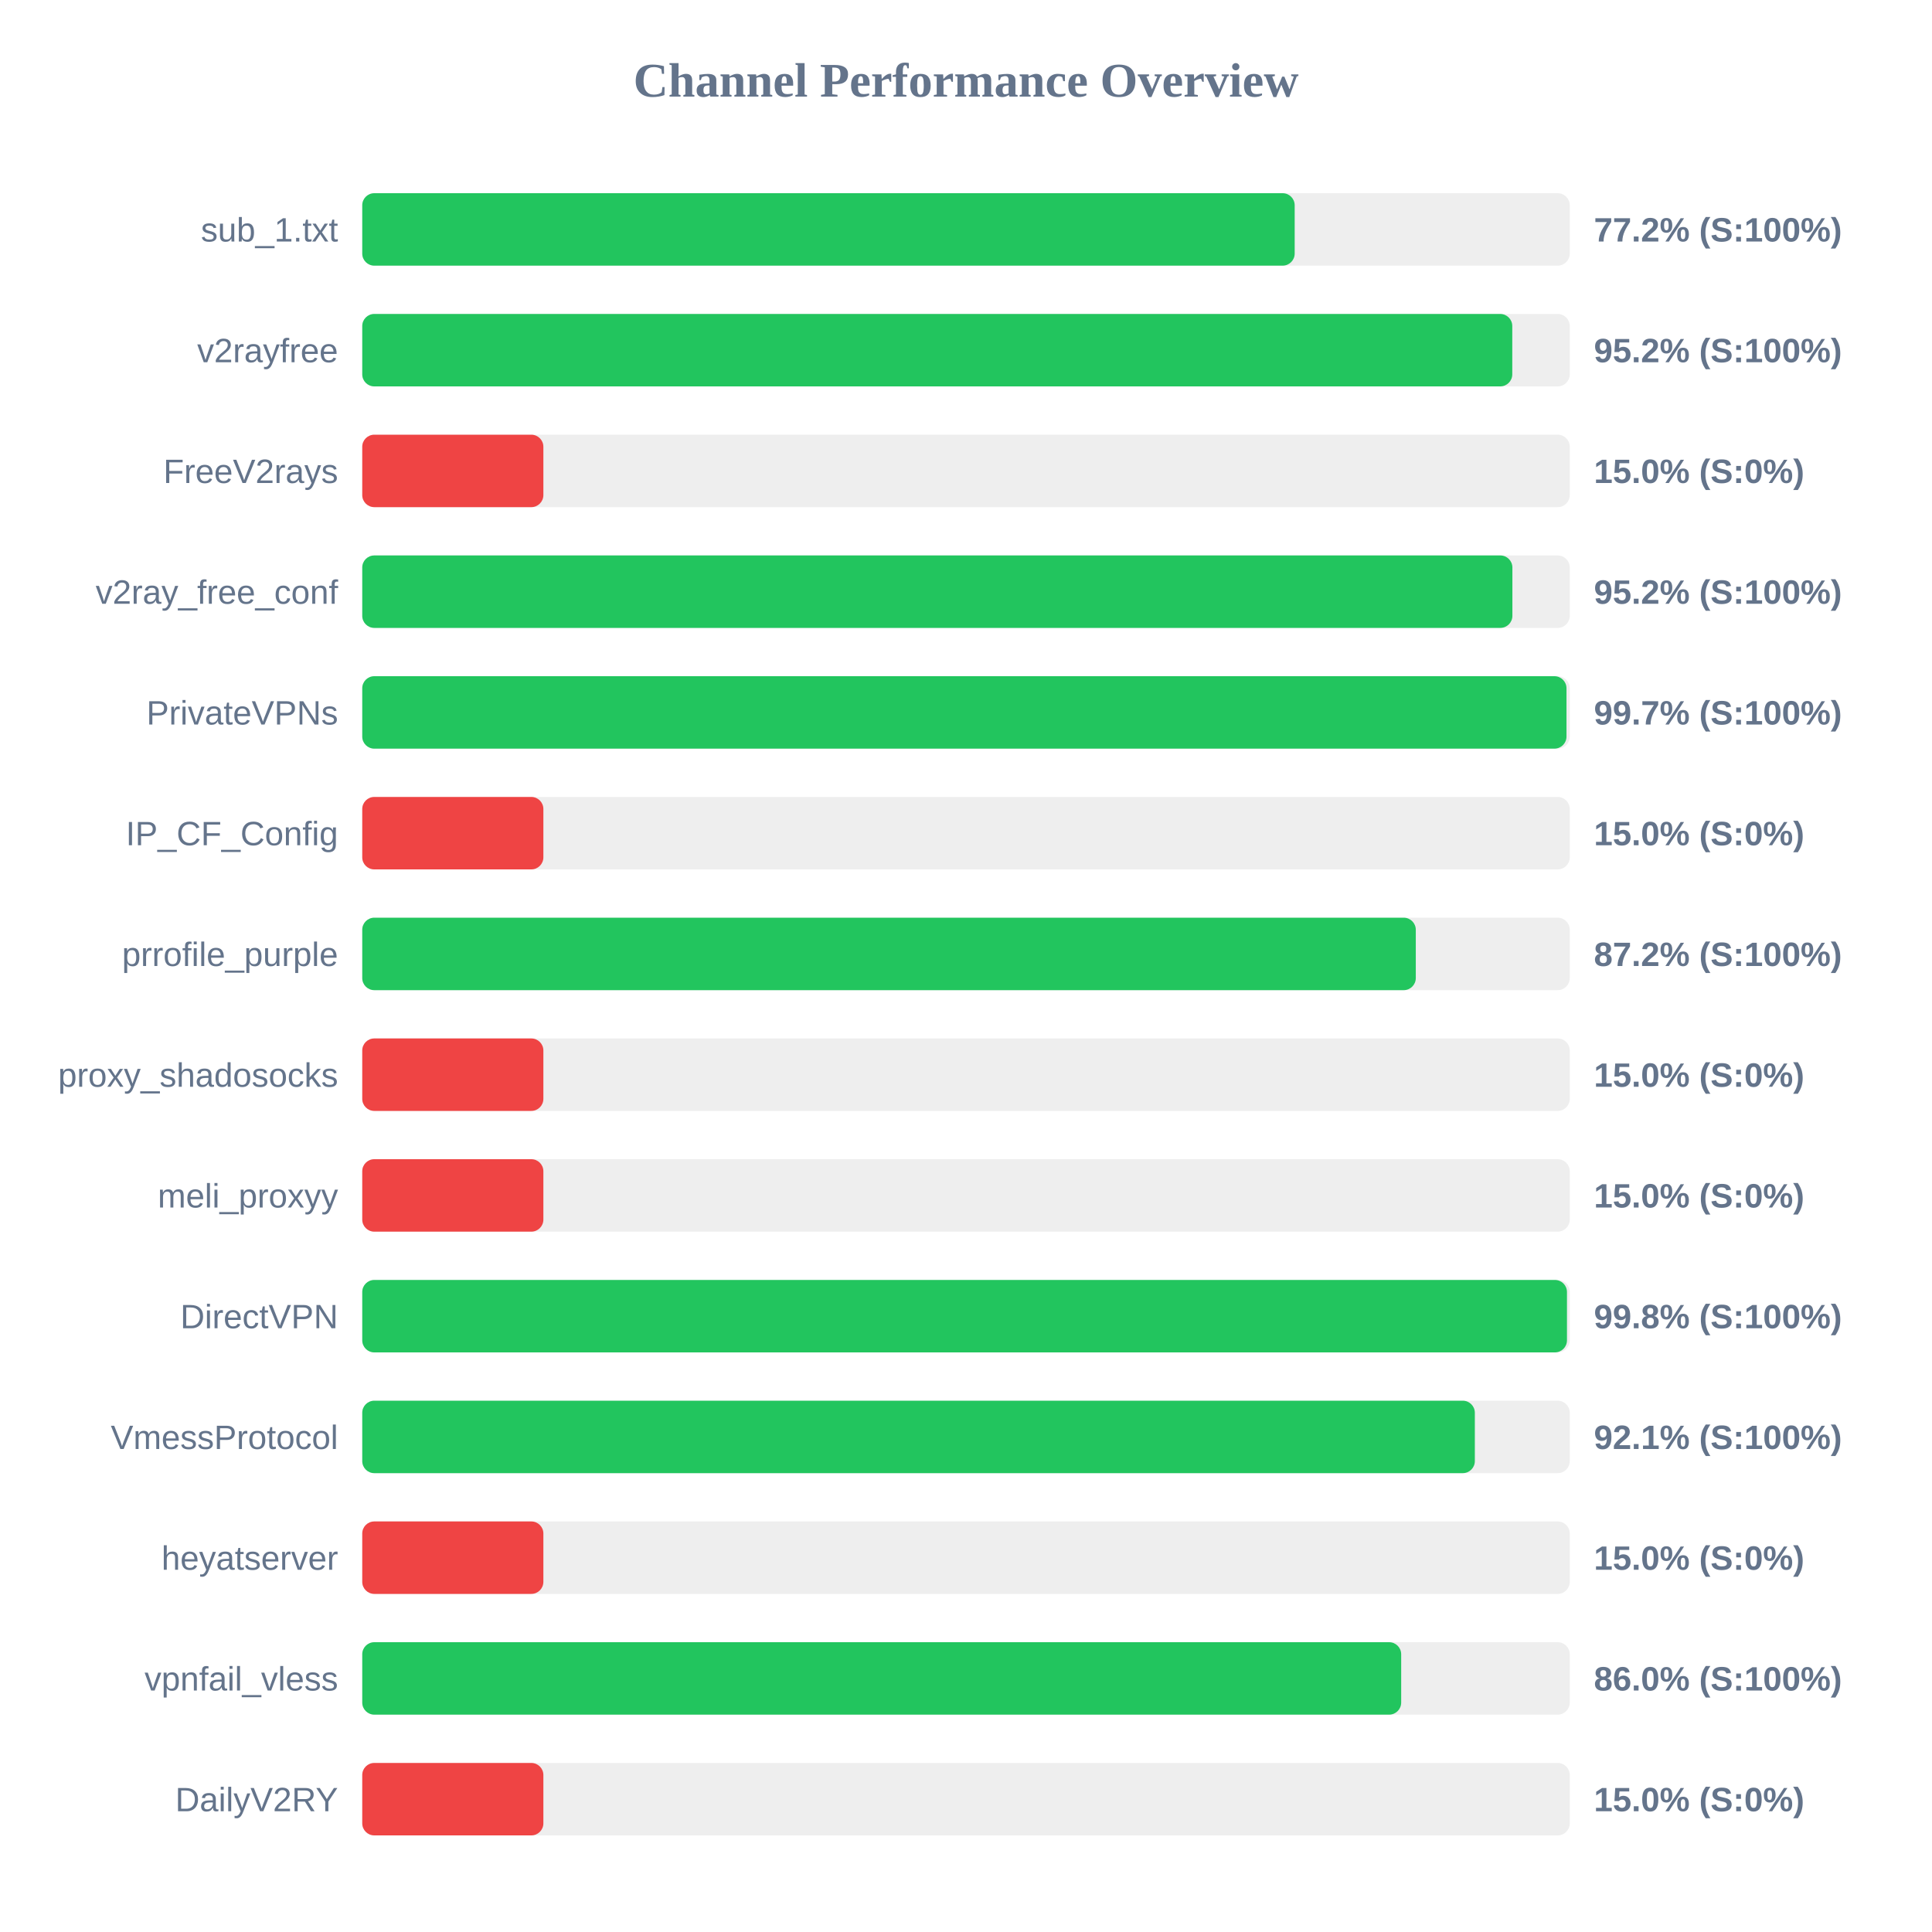
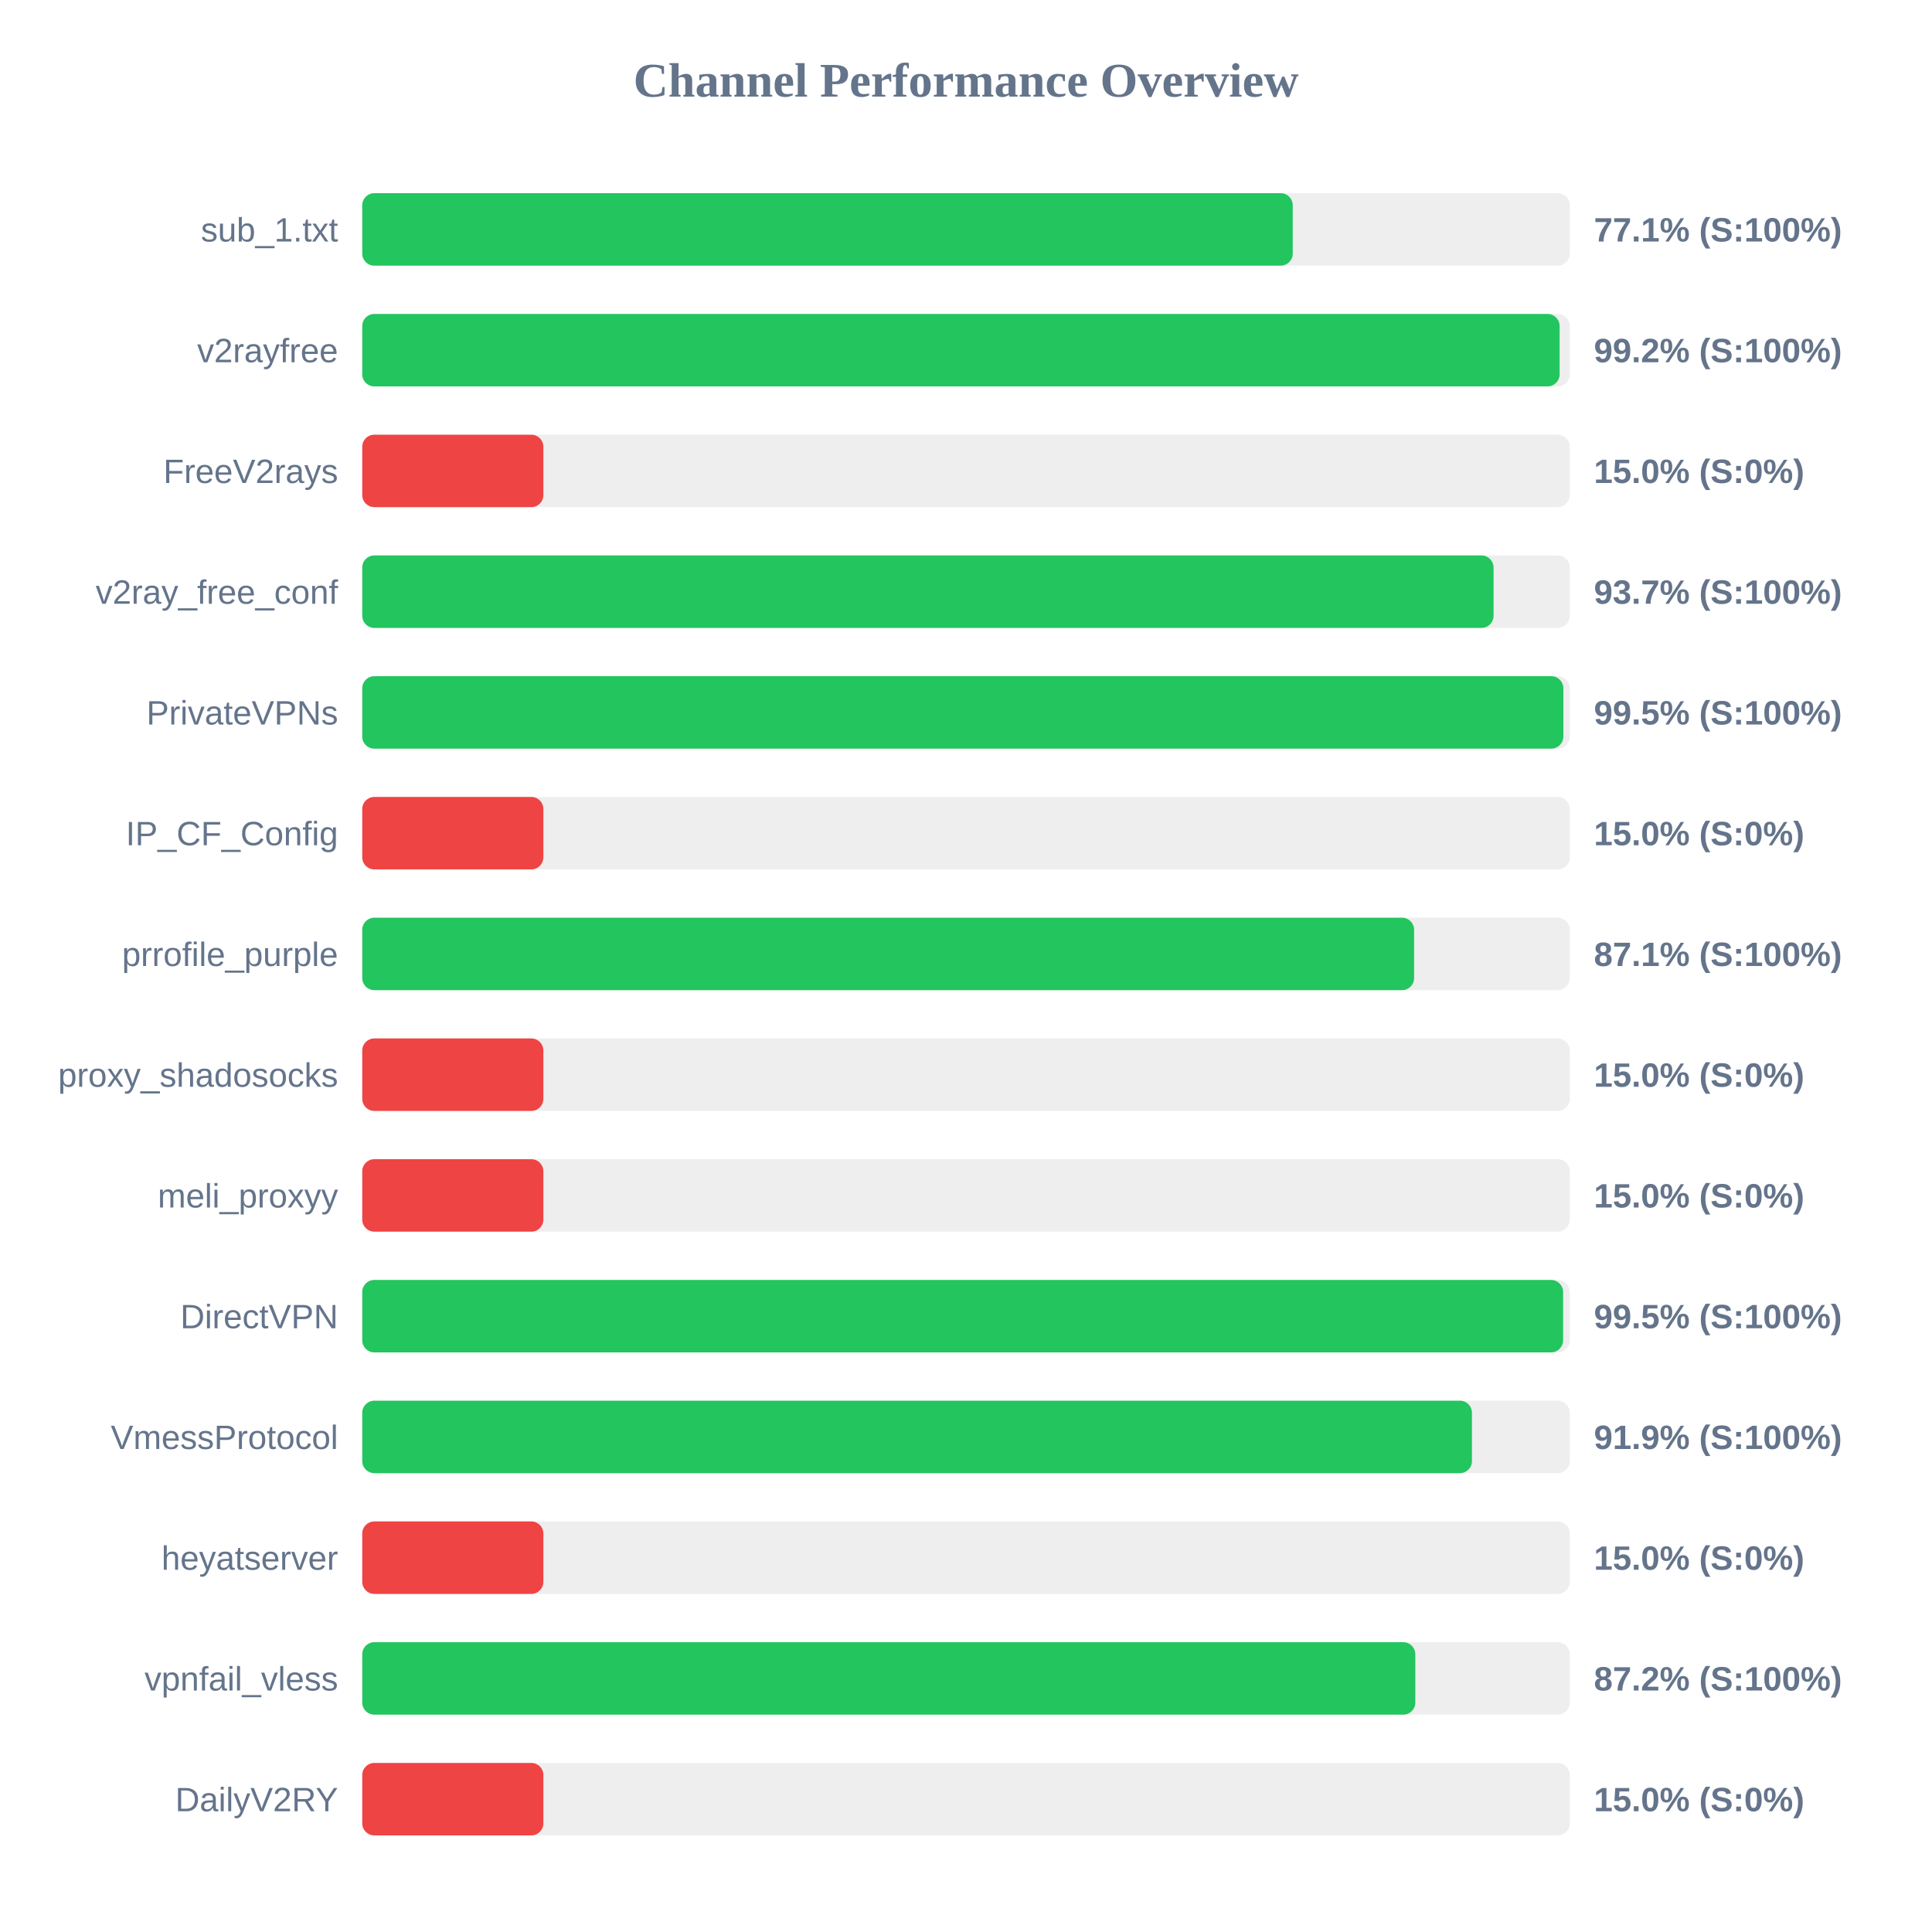
<svg xmlns="http://www.w3.org/2000/svg" width="800" height="800" version="1.1">
  <style>
        .row { font: 14px Arial; fill: #64748b; }
        .score { font: bold 14px Arial; fill: #64748b; }
    </style>
  <text x="400" y="40" text-anchor="middle" font-size="20px" font-weight="bold" fill="#64748b">Channel Performance Overview</text>
  <rect x="150" y="80" width="500" height="30" fill="#eee" rx="5" />
-   <rect x="150" y="80" width="386.1" height="30" fill="#22c55e" rx="5" />
+   <rect x="150" y="80" width="385.3" height="30" fill="#22c55e" rx="5" />
  <text x="140" y="100" text-anchor="end" class="row">sub_1.txt</text>
-   <text x="660" y="100" text-anchor="start" class="score">77.2% (S:100%)</text>
+   <text x="660" y="100" text-anchor="start" class="score">77.1% (S:100%)</text>
  <rect x="150" y="130" width="500" height="30" fill="#eee" rx="5" />
-   <rect x="150" y="130" width="476.2" height="30" fill="#22c55e" rx="5" />
+   <rect x="150" y="130" width="495.8" height="30" fill="#22c55e" rx="5" />
  <text x="140" y="150" text-anchor="end" class="row">v2rayfree</text>
-   <text x="660" y="150" text-anchor="start" class="score">95.2% (S:100%)</text>
+   <text x="660" y="150" text-anchor="start" class="score">99.2% (S:100%)</text>
  <rect x="150" y="180" width="500" height="30" fill="#eee" rx="5" />
  <rect x="150" y="180" width="75.0" height="30" fill="#ef4444" rx="5" />
  <text x="140" y="200" text-anchor="end" class="row">FreeV2rays</text>
  <text x="660" y="200" text-anchor="start" class="score">15.0% (S:0%)</text>
  <rect x="150" y="230" width="500" height="30" fill="#eee" rx="5" />
-   <rect x="150" y="230" width="476.25" height="30" fill="#22c55e" rx="5" />
+   <rect x="150" y="230" width="468.45" height="30" fill="#22c55e" rx="5" />
  <text x="140" y="250" text-anchor="end" class="row">v2ray_free_conf</text>
-   <text x="660" y="250" text-anchor="start" class="score">95.2% (S:100%)</text>
+   <text x="660" y="250" text-anchor="start" class="score">93.7% (S:100%)</text>
  <rect x="150" y="280" width="500" height="30" fill="#eee" rx="5" />
-   <rect x="150" y="280" width="498.65" height="30" fill="#22c55e" rx="5" />
+   <rect x="150" y="280" width="497.35" height="30" fill="#22c55e" rx="5" />
  <text x="140" y="300" text-anchor="end" class="row">PrivateVPNs</text>
-   <text x="660" y="300" text-anchor="start" class="score">99.7% (S:100%)</text>
+   <text x="660" y="300" text-anchor="start" class="score">99.5% (S:100%)</text>
  <rect x="150" y="330" width="500" height="30" fill="#eee" rx="5" />
  <rect x="150" y="330" width="75.0" height="30" fill="#ef4444" rx="5" />
  <text x="140" y="350" text-anchor="end" class="row">IP_CF_Config</text>
  <text x="660" y="350" text-anchor="start" class="score">15.0% (S:0%)</text>
  <rect x="150" y="380" width="500" height="30" fill="#eee" rx="5" />
-   <rect x="150" y="380" width="436.25" height="30" fill="#22c55e" rx="5" />
+   <rect x="150" y="380" width="435.55" height="30" fill="#22c55e" rx="5" />
  <text x="140" y="400" text-anchor="end" class="row">prrofile_purple</text>
-   <text x="660" y="400" text-anchor="start" class="score">87.2% (S:100%)</text>
+   <text x="660" y="400" text-anchor="start" class="score">87.1% (S:100%)</text>
  <rect x="150" y="430" width="500" height="30" fill="#eee" rx="5" />
  <rect x="150" y="430" width="75.0" height="30" fill="#ef4444" rx="5" />
  <text x="140" y="450" text-anchor="end" class="row">proxy_shadosocks</text>
  <text x="660" y="450" text-anchor="start" class="score">15.0% (S:0%)</text>
  <rect x="150" y="480" width="500" height="30" fill="#eee" rx="5" />
  <rect x="150" y="480" width="75.0" height="30" fill="#ef4444" rx="5" />
  <text x="140" y="500" text-anchor="end" class="row">meli_proxyy</text>
  <text x="660" y="500" text-anchor="start" class="score">15.0% (S:0%)</text>
  <rect x="150" y="530" width="500" height="30" fill="#eee" rx="5" />
-   <rect x="150" y="530" width="498.85" height="30" fill="#22c55e" rx="5" />
+   <rect x="150" y="530" width="497.25" height="30" fill="#22c55e" rx="5" />
  <text x="140" y="550" text-anchor="end" class="row">DirectVPN</text>
-   <text x="660" y="550" text-anchor="start" class="score">99.8% (S:100%)</text>
+   <text x="660" y="550" text-anchor="start" class="score">99.5% (S:100%)</text>
  <rect x="150" y="580" width="500" height="30" fill="#eee" rx="5" />
-   <rect x="150" y="580" width="460.7" height="30" fill="#22c55e" rx="5" />
+   <rect x="150" y="580" width="459.5" height="30" fill="#22c55e" rx="5" />
  <text x="140" y="600" text-anchor="end" class="row">VmessProtocol</text>
-   <text x="660" y="600" text-anchor="start" class="score">92.1% (S:100%)</text>
+   <text x="660" y="600" text-anchor="start" class="score">91.9% (S:100%)</text>
  <rect x="150" y="630" width="500" height="30" fill="#eee" rx="5" />
  <rect x="150" y="630" width="75.0" height="30" fill="#ef4444" rx="5" />
  <text x="140" y="650" text-anchor="end" class="row">heyatserver</text>
  <text x="660" y="650" text-anchor="start" class="score">15.0% (S:0%)</text>
  <rect x="150" y="680" width="500" height="30" fill="#eee" rx="5" />
-   <rect x="150" y="680" width="430.2" height="30" fill="#22c55e" rx="5" />
+   <rect x="150" y="680" width="436.05" height="30" fill="#22c55e" rx="5" />
  <text x="140" y="700" text-anchor="end" class="row">vpnfail_vless</text>
-   <text x="660" y="700" text-anchor="start" class="score">86.0% (S:100%)</text>
+   <text x="660" y="700" text-anchor="start" class="score">87.2% (S:100%)</text>
  <rect x="150" y="730" width="500" height="30" fill="#eee" rx="5" />
  <rect x="150" y="730" width="75.0" height="30" fill="#ef4444" rx="5" />
  <text x="140" y="750" text-anchor="end" class="row">DailyV2RY</text>
  <text x="660" y="750" text-anchor="start" class="score">15.0% (S:0%)</text>
</svg>
